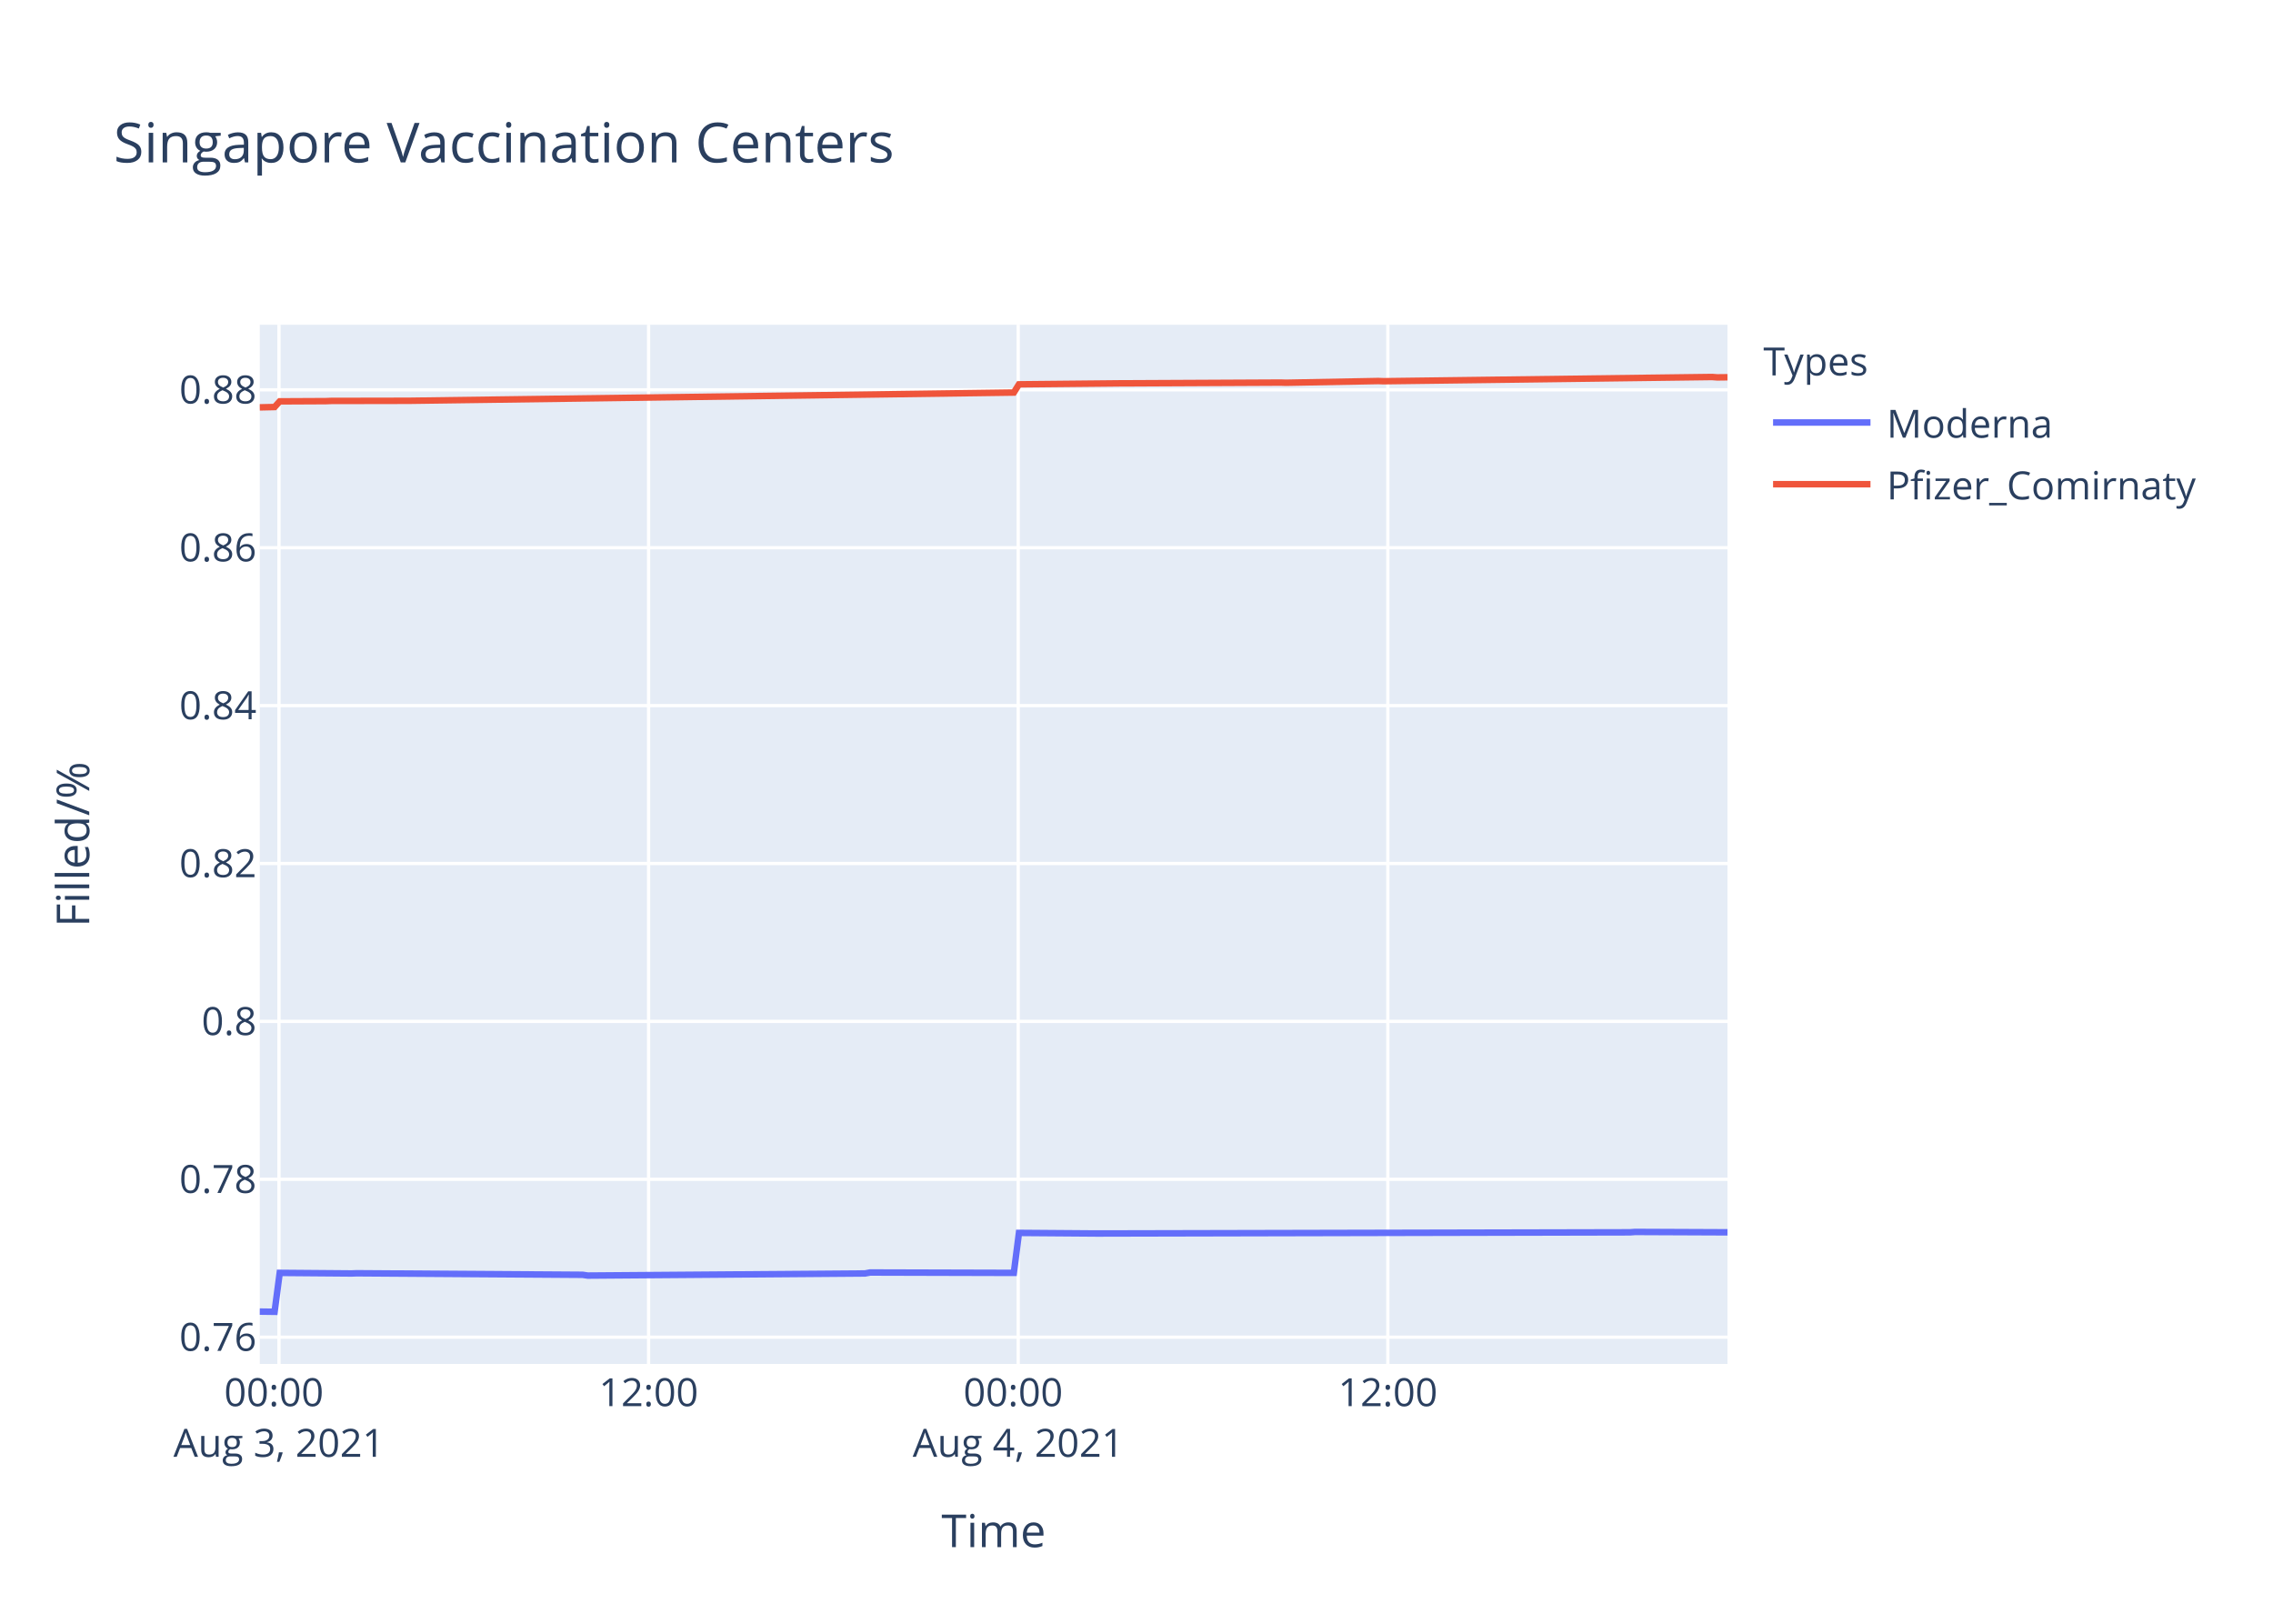
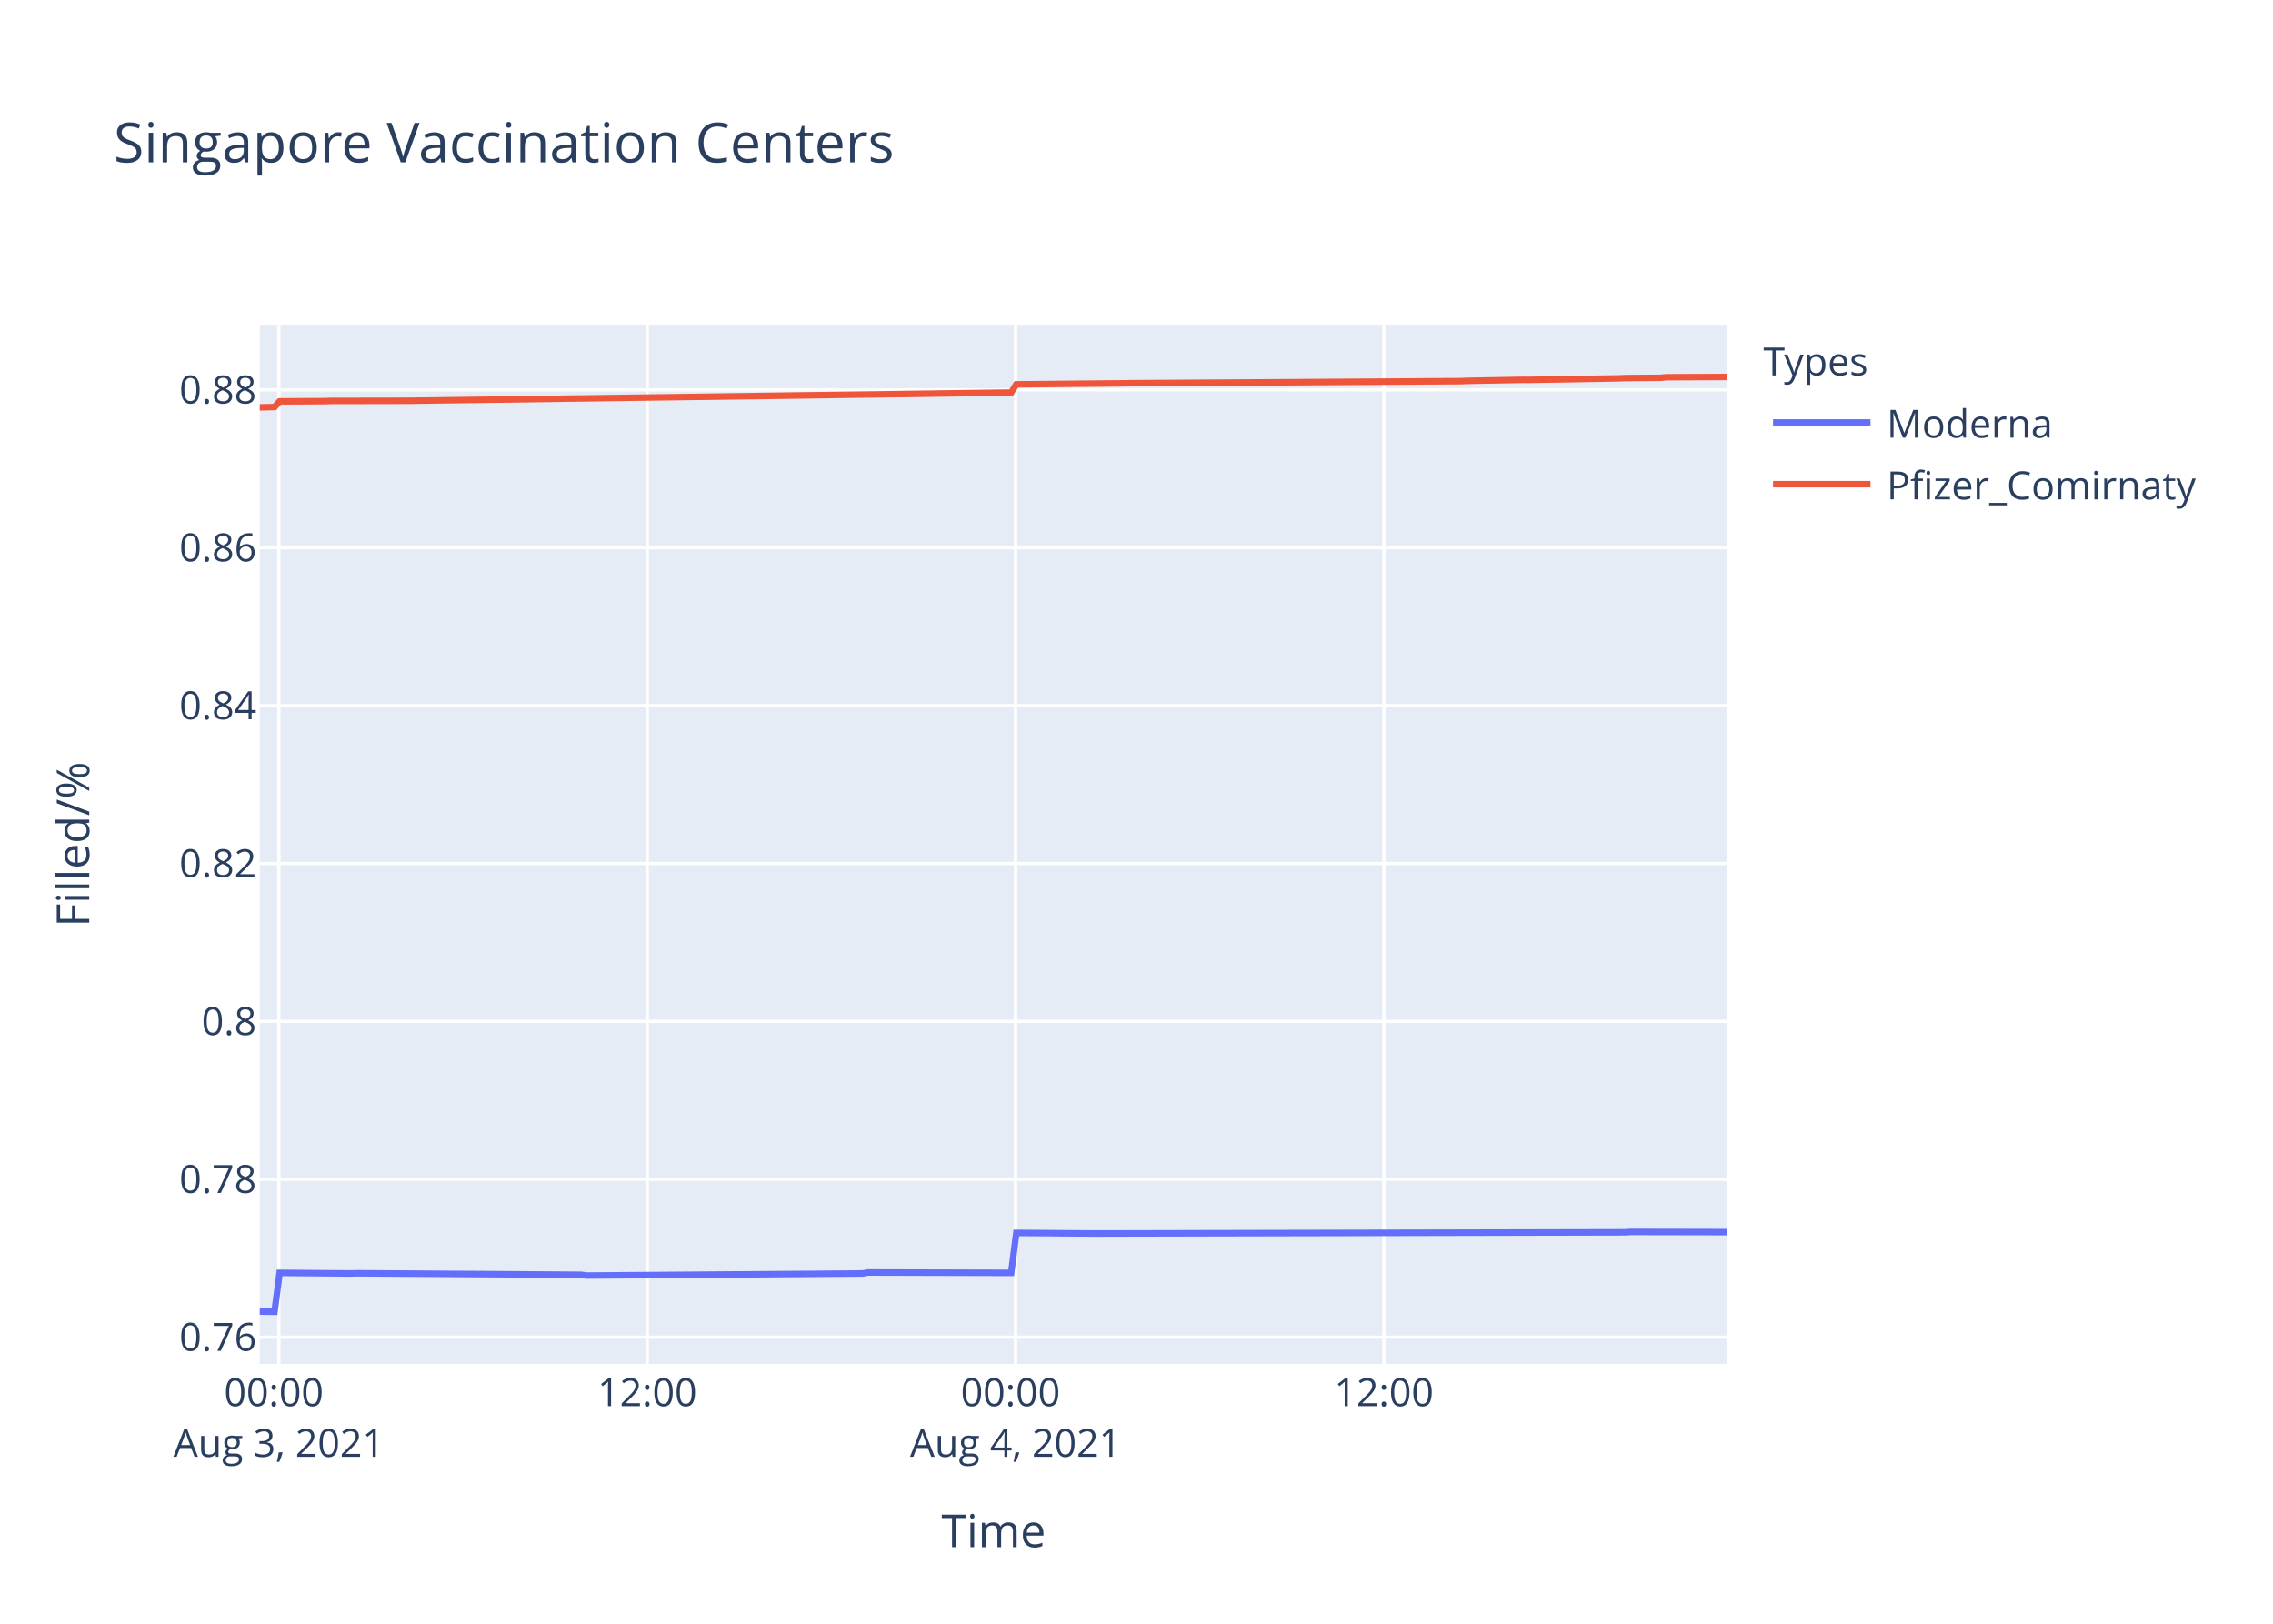
<svg xmlns="http://www.w3.org/2000/svg" class="main-svg" width="700" height="500" style="" viewBox="0 0 700 500">
  <rect x="0" y="0" width="700" height="500" style="fill: rgb(255, 255, 255); fill-opacity: 1;" />
-   <defs id="defs-15b9e6">
+   <defs id="defs-e30b67">
    <g class="clips">
-       <clipPath id="clip15b9e6xyplot" class="plotclip">
+       <clipPath id="clipe30b67xyplot" class="plotclip">
        <rect width="452" height="320" />
      </clipPath>
-       <clipPath class="axesclip" id="clip15b9e6x">
+       <clipPath class="axesclip" id="clipe30b67x">
        <rect x="80" y="0" width="452" height="500" />
      </clipPath>
-       <clipPath class="axesclip" id="clip15b9e6y">
+       <clipPath class="axesclip" id="clipe30b67y">
        <rect x="0" y="100" width="700" height="320" />
      </clipPath>
-       <clipPath class="axesclip" id="clip15b9e6xy">
+       <clipPath class="axesclip" id="clipe30b67xy">
        <rect x="80" y="100" width="452" height="320" />
      </clipPath>
    </g>
    <g class="gradients" />
  </defs>
  <g class="bglayer">
    <rect class="bg" x="80" y="100" width="452" height="320" style="fill: rgb(229, 236, 246); fill-opacity: 1; stroke-width: 0;" />
  </g>
  <g class="layer-below">
    <g class="imagelayer" />
    <g class="shapelayer" />
  </g>
  <g class="cartesianlayer">
    <g class="subplot xy">
      <g class="layer-subplot">
        <g class="shapelayer" />
        <g class="imagelayer" />
      </g>
      <g class="gridlayer">
        <g class="x">
-           <path class="xgrid crisp" transform="translate(85.91,0)" d="M0,100v320" style="stroke: rgb(255, 255, 255); stroke-opacity: 1; stroke-width: 1px;" />
-           <path class="xgrid crisp" transform="translate(199.74,0)" d="M0,100v320" style="stroke: rgb(255, 255, 255); stroke-opacity: 1; stroke-width: 1px;" />
-           <path class="xgrid crisp" transform="translate(313.57,0)" d="M0,100v320" style="stroke: rgb(255, 255, 255); stroke-opacity: 1; stroke-width: 1px;" />
-           <path class="xgrid crisp" transform="translate(427.4,0)" d="M0,100v320" style="stroke: rgb(255, 255, 255); stroke-opacity: 1; stroke-width: 1px;" />
+           <path class="xgrid crisp" transform="translate(85.89,0)" d="M0,100v320" style="stroke: rgb(255, 255, 255); stroke-opacity: 1; stroke-width: 1px;" />
+           <path class="xgrid crisp" transform="translate(199.32,0)" d="M0,100v320" style="stroke: rgb(255, 255, 255); stroke-opacity: 1; stroke-width: 1px;" />
+           <path class="xgrid crisp" transform="translate(312.76,0)" d="M0,100v320" style="stroke: rgb(255, 255, 255); stroke-opacity: 1; stroke-width: 1px;" />
+           <path class="xgrid crisp" transform="translate(426.2,0)" d="M0,100v320" style="stroke: rgb(255, 255, 255); stroke-opacity: 1; stroke-width: 1px;" />
        </g>
        <g class="y">
          <path class="ygrid crisp" transform="translate(0,411.76)" d="M80,0h452" style="stroke: rgb(255, 255, 255); stroke-opacity: 1; stroke-width: 1px;" />
          <path class="ygrid crisp" transform="translate(0,363.14)" d="M80,0h452" style="stroke: rgb(255, 255, 255); stroke-opacity: 1; stroke-width: 1px;" />
          <path class="ygrid crisp" transform="translate(0,314.52)" d="M80,0h452" style="stroke: rgb(255, 255, 255); stroke-opacity: 1; stroke-width: 1px;" />
          <path class="ygrid crisp" transform="translate(0,265.9)" d="M80,0h452" style="stroke: rgb(255, 255, 255); stroke-opacity: 1; stroke-width: 1px;" />
          <path class="ygrid crisp" transform="translate(0,217.28)" d="M80,0h452" style="stroke: rgb(255, 255, 255); stroke-opacity: 1; stroke-width: 1px;" />
          <path class="ygrid crisp" transform="translate(0,168.66)" d="M80,0h452" style="stroke: rgb(255, 255, 255); stroke-opacity: 1; stroke-width: 1px;" />
          <path class="ygrid crisp" transform="translate(0,120.04)" d="M80,0h452" style="stroke: rgb(255, 255, 255); stroke-opacity: 1; stroke-width: 1px;" />
        </g>
      </g>
      <g class="zerolinelayer" />
      <path class="xlines-below" />
      <path class="ylines-below" />
      <g class="overlines-below" />
      <g class="xaxislayer-below" />
      <g class="yaxislayer-below" />
      <g class="overaxes-below" />
-       <g class="plot" transform="translate(80,100)" clip-path="url('#clip15b9e6xyplot')">
+       <g class="plot" transform="translate(80,100)" clip-path="url('#clipe30b67xyplot')">
        <g class="scatterlayer mlayer">
-           <g class="trace scatter trace06053c" style="stroke-miterlimit: 2; opacity: 1;">
+           <g class="trace scatter trace4ca69d" style="stroke-miterlimit: 2; opacity: 1;">
            <g class="fills" />
            <g class="errorbars" />
            <g class="lines">
-               <path class="js-line" d="M0,303.88L4.56,303.94L6.14,291.96L28.27,292.14L29.85,292.08L99.42,292.55L101,292.79L186.38,292.14L187.95,291.84L232.22,291.96L233.8,279.65L257.51,279.83L259.1,279.83L421.97,279.47L423.54,279.35L452,279.47" style="vector-effect: non-scaling-stroke; fill: none; stroke: rgb(99, 110, 250); stroke-opacity: 1; stroke-width: 2px; opacity: 1;" />
+               <path class="js-line" d="M0,303.88L4.54,303.94L6.12,291.96L28.17,292.14L29.75,292.08L99.07,292.55L100.64,292.79L185.73,292.14L187.3,291.84L231.41,291.96L232.99,279.65L256.62,279.83L258.2,279.83L420.5,279.47L422.07,279.35L452,279.41" style="vector-effect: non-scaling-stroke; fill: none; stroke: rgb(99, 110, 250); stroke-opacity: 1; stroke-width: 2px; opacity: 1;" />
            </g>
            <g class="points" />
            <g class="text" />
          </g>
-           <g class="trace scatter trace6e8448" style="stroke-miterlimit: 2; opacity: 1;">
+           <g class="trace scatter traceecd580" style="stroke-miterlimit: 2; opacity: 1;">
            <g class="fills" />
            <g class="errorbars" />
            <g class="lines">
-               <path class="js-line" d="M0,25.44L4.56,25.34L6.14,23.59L20.37,23.52L21.95,23.46L44.09,23.42L45.67,23.42L232.22,20.88L233.8,18.35L265.43,18.04L267.01,18.04L314.43,17.81L316.01,17.86L344.46,17.33L346.05,17.39L447.26,16.09L448.85,16.21L452,16.17" style="vector-effect: non-scaling-stroke; fill: none; stroke: rgb(239, 85, 59); stroke-opacity: 1; stroke-width: 2px; opacity: 1;" />
+               <path class="js-line" d="M0,25.44L4.54,25.34L6.12,23.59L20.3,23.52L21.88,23.46L43.93,23.42L45.51,23.42L231.41,20.88L232.99,18.35L266.08,18.04L267.65,18.01L370.07,17.36L371.66,17.28L388.99,16.96L390.56,16.98L418.92,16.5L420.5,16.42L431.52,16.33L433.1,16.16L452,16.08" style="vector-effect: non-scaling-stroke; fill: none; stroke: rgb(239, 85, 59); stroke-opacity: 1; stroke-width: 2px; opacity: 1;" />
            </g>
            <g class="points" />
            <g class="text" />
          </g>
        </g>
      </g>
      <g class="overplot" />
      <path class="xlines-above crisp" d="M0,0" style="fill: none;" />
      <path class="ylines-above crisp" d="M0,0" style="fill: none;" />
      <g class="overlines-above" />
      <g class="xaxislayer-above">
        <g class="xtick">
-           <text text-anchor="middle" x="0" y="433" transform="translate(85.91,0)" style="font-family: 'Open Sans', verdana, arial, sans-serif; font-size: 12px; fill: rgb(42, 63, 95); fill-opacity: 1; white-space: pre;">
+           <text text-anchor="middle" x="0" y="433" transform="translate(85.89,0)" style="font-family: 'Open Sans', verdana, arial, sans-serif; font-size: 12px; fill: rgb(42, 63, 95); fill-opacity: 1; white-space: pre;">
            <tspan class="line" dy="0em" x="0" y="433">00:00</tspan>
            <tspan class="line" dy="1.3em" x="0" y="433">Aug 3, 2021</tspan>
          </text>
        </g>
        <g class="xtick">
-           <text text-anchor="middle" x="0" y="433" transform="translate(199.74,0)" style="font-family: 'Open Sans', verdana, arial, sans-serif; font-size: 12px; fill: rgb(42, 63, 95); fill-opacity: 1; white-space: pre;">12:00</text>
+           <text text-anchor="middle" x="0" y="433" transform="translate(199.32,0)" style="font-family: 'Open Sans', verdana, arial, sans-serif; font-size: 12px; fill: rgb(42, 63, 95); fill-opacity: 1; white-space: pre;">12:00</text>
        </g>
        <g class="xtick">
-           <text text-anchor="middle" x="0" y="433" transform="translate(313.57,0)" style="font-family: 'Open Sans', verdana, arial, sans-serif; font-size: 12px; fill: rgb(42, 63, 95); fill-opacity: 1; white-space: pre;">
+           <text text-anchor="middle" x="0" y="433" transform="translate(312.76,0)" style="font-family: 'Open Sans', verdana, arial, sans-serif; font-size: 12px; fill: rgb(42, 63, 95); fill-opacity: 1; white-space: pre;">
            <tspan class="line" dy="0em" x="0" y="433">00:00</tspan>
            <tspan class="line" dy="1.3em" x="0" y="433">Aug 4, 2021</tspan>
          </text>
        </g>
        <g class="xtick">
-           <text text-anchor="middle" x="0" y="433" transform="translate(427.4,0)" style="font-family: 'Open Sans', verdana, arial, sans-serif; font-size: 12px; fill: rgb(42, 63, 95); fill-opacity: 1; white-space: pre;">12:00</text>
+           <text text-anchor="middle" x="0" y="433" transform="translate(426.2,0)" style="font-family: 'Open Sans', verdana, arial, sans-serif; font-size: 12px; fill: rgb(42, 63, 95); fill-opacity: 1; white-space: pre;">12:00</text>
        </g>
      </g>
      <g class="yaxislayer-above">
        <g class="ytick">
          <text text-anchor="end" x="79" y="4.2" transform="translate(0,411.76)" style="font-family: 'Open Sans', verdana, arial, sans-serif; font-size: 12px; fill: rgb(42, 63, 95); fill-opacity: 1; white-space: pre;">0.76</text>
        </g>
        <g class="ytick">
          <text text-anchor="end" x="79" y="4.2" transform="translate(0,363.14)" style="font-family: 'Open Sans', verdana, arial, sans-serif; font-size: 12px; fill: rgb(42, 63, 95); fill-opacity: 1; white-space: pre;">0.78</text>
        </g>
        <g class="ytick">
          <text text-anchor="end" x="79" y="4.2" transform="translate(0,314.52)" style="font-family: 'Open Sans', verdana, arial, sans-serif; font-size: 12px; fill: rgb(42, 63, 95); fill-opacity: 1; white-space: pre;">0.8</text>
        </g>
        <g class="ytick">
          <text text-anchor="end" x="79" y="4.2" transform="translate(0,265.9)" style="font-family: 'Open Sans', verdana, arial, sans-serif; font-size: 12px; fill: rgb(42, 63, 95); fill-opacity: 1; white-space: pre;">0.82</text>
        </g>
        <g class="ytick">
          <text text-anchor="end" x="79" y="4.2" transform="translate(0,217.28)" style="font-family: 'Open Sans', verdana, arial, sans-serif; font-size: 12px; fill: rgb(42, 63, 95); fill-opacity: 1; white-space: pre;">0.84</text>
        </g>
        <g class="ytick">
          <text text-anchor="end" x="79" y="4.2" transform="translate(0,168.66)" style="font-family: 'Open Sans', verdana, arial, sans-serif; font-size: 12px; fill: rgb(42, 63, 95); fill-opacity: 1; white-space: pre;">0.86</text>
        </g>
        <g class="ytick">
          <text text-anchor="end" x="79" y="4.2" transform="translate(0,120.04)" style="font-family: 'Open Sans', verdana, arial, sans-serif; font-size: 12px; fill: rgb(42, 63, 95); fill-opacity: 1; white-space: pre;">0.88</text>
        </g>
      </g>
      <g class="overaxes-above" />
    </g>
  </g>
  <g class="polarlayer" />
  <g class="ternarylayer" />
  <g class="geolayer" />
  <g class="funnelarealayer" />
  <g class="pielayer" />
  <g class="treemaplayer" />
  <g class="sunburstlayer" />
  <g class="glimages" />
-   <defs id="topdefs-15b9e6">
+   <defs id="topdefs-e30b67">
    <g class="clips" />
-     <clipPath id="legend15b9e6">
+     <clipPath id="legende30b67">
      <rect width="147" height="64" x="0" y="0" />
    </clipPath>
  </defs>
  <g class="layer-above">
    <g class="imagelayer" />
    <g class="shapelayer" />
  </g>
  <g class="infolayer">
    <g class="legend" pointer-events="all" transform="translate(541.04,100)">
      <rect class="bg" shape-rendering="crispEdges" width="147" height="64" x="0" y="0" style="stroke: rgb(68, 68, 68); stroke-opacity: 1; fill: rgb(255, 255, 255); fill-opacity: 1; stroke-width: 0px;" />
-       <g class="scrollbox" transform="" clip-path="url('#legend15b9e6')">
+       <g class="scrollbox" transform="" clip-path="url('#legende30b67')">
        <text class="legendtitletext" text-anchor="start" x="2" y="15.6" style="font-family: 'Open Sans', verdana, arial, sans-serif; font-size: 12px; fill: rgb(42, 63, 95); fill-opacity: 1; white-space: pre;">Types</text>
        <g class="groups" transform="">
          <g class="traces" transform="translate(0,30.1)" style="opacity: 1;">
            <text class="legendtext" text-anchor="start" x="40" y="4.68" style="font-family: 'Open Sans', verdana, arial, sans-serif; font-size: 12px; fill: rgb(42, 63, 95); fill-opacity: 1; white-space: pre;">Moderna</text>
            <g class="layers" style="opacity: 1;">
              <g class="legendfill" />
              <g class="legendlines">
                <path class="js-line" d="M5,0h30" style="fill: none; stroke: rgb(99, 110, 250); stroke-opacity: 1; stroke-width: 2px;" />
              </g>
              <g class="legendsymbols">
                <g class="legendpoints" />
              </g>
            </g>
            <rect class="legendtoggle" x="0" y="-9.5" width="141.656" height="19" style="fill: rgb(0, 0, 0); fill-opacity: 0;" />
          </g>
        </g>
        <g class="groups" transform="">
          <g class="traces" transform="translate(0,49.1)" style="opacity: 1;">
            <text class="legendtext" text-anchor="start" x="40" y="4.68" style="font-family: 'Open Sans', verdana, arial, sans-serif; font-size: 12px; fill: rgb(42, 63, 95); fill-opacity: 1; white-space: pre;">Pfizer_Comirnaty</text>
            <g class="layers" style="opacity: 1;">
              <g class="legendfill" />
              <g class="legendlines">
                <path class="js-line" d="M5,0h30" style="fill: none; stroke: rgb(239, 85, 59); stroke-opacity: 1; stroke-width: 2px;" />
              </g>
              <g class="legendsymbols">
                <g class="legendpoints" />
              </g>
            </g>
            <rect class="legendtoggle" x="0" y="-9.5" width="141.656" height="19" style="fill: rgb(0, 0, 0); fill-opacity: 0;" />
          </g>
        </g>
      </g>
      <rect class="scrollbar" rx="20" ry="3" width="0" height="0" x="0" y="0" style="fill: rgb(128, 139, 164); fill-opacity: 1;" />
    </g>
    <g class="g-gtitle">
      <text class="gtitle" x="35" y="50" text-anchor="start" dy="0em" style="font-family: 'Open Sans', verdana, arial, sans-serif; font-size: 17px; fill: rgb(42, 63, 95); opacity: 1; font-weight: normal; white-space: pre;">Singapore Vaccination Centers</text>
    </g>
    <g class="g-xtitle">
      <text class="xtitle" x="306" y="476.409" text-anchor="middle" style="font-family: 'Open Sans', verdana, arial, sans-serif; font-size: 14px; fill: rgb(42, 63, 95); opacity: 1; font-weight: normal; white-space: pre;">Time</text>
    </g>
    <g class="g-ytitle">
      <text class="ytitle" transform="rotate(-90,27.48125,260)" x="27.481" y="260" text-anchor="middle" style="font-family: 'Open Sans', verdana, arial, sans-serif; font-size: 14px; fill: rgb(42, 63, 95); opacity: 1; font-weight: normal; white-space: pre;">Filled/%</text>
    </g>
  </g>
</svg>
